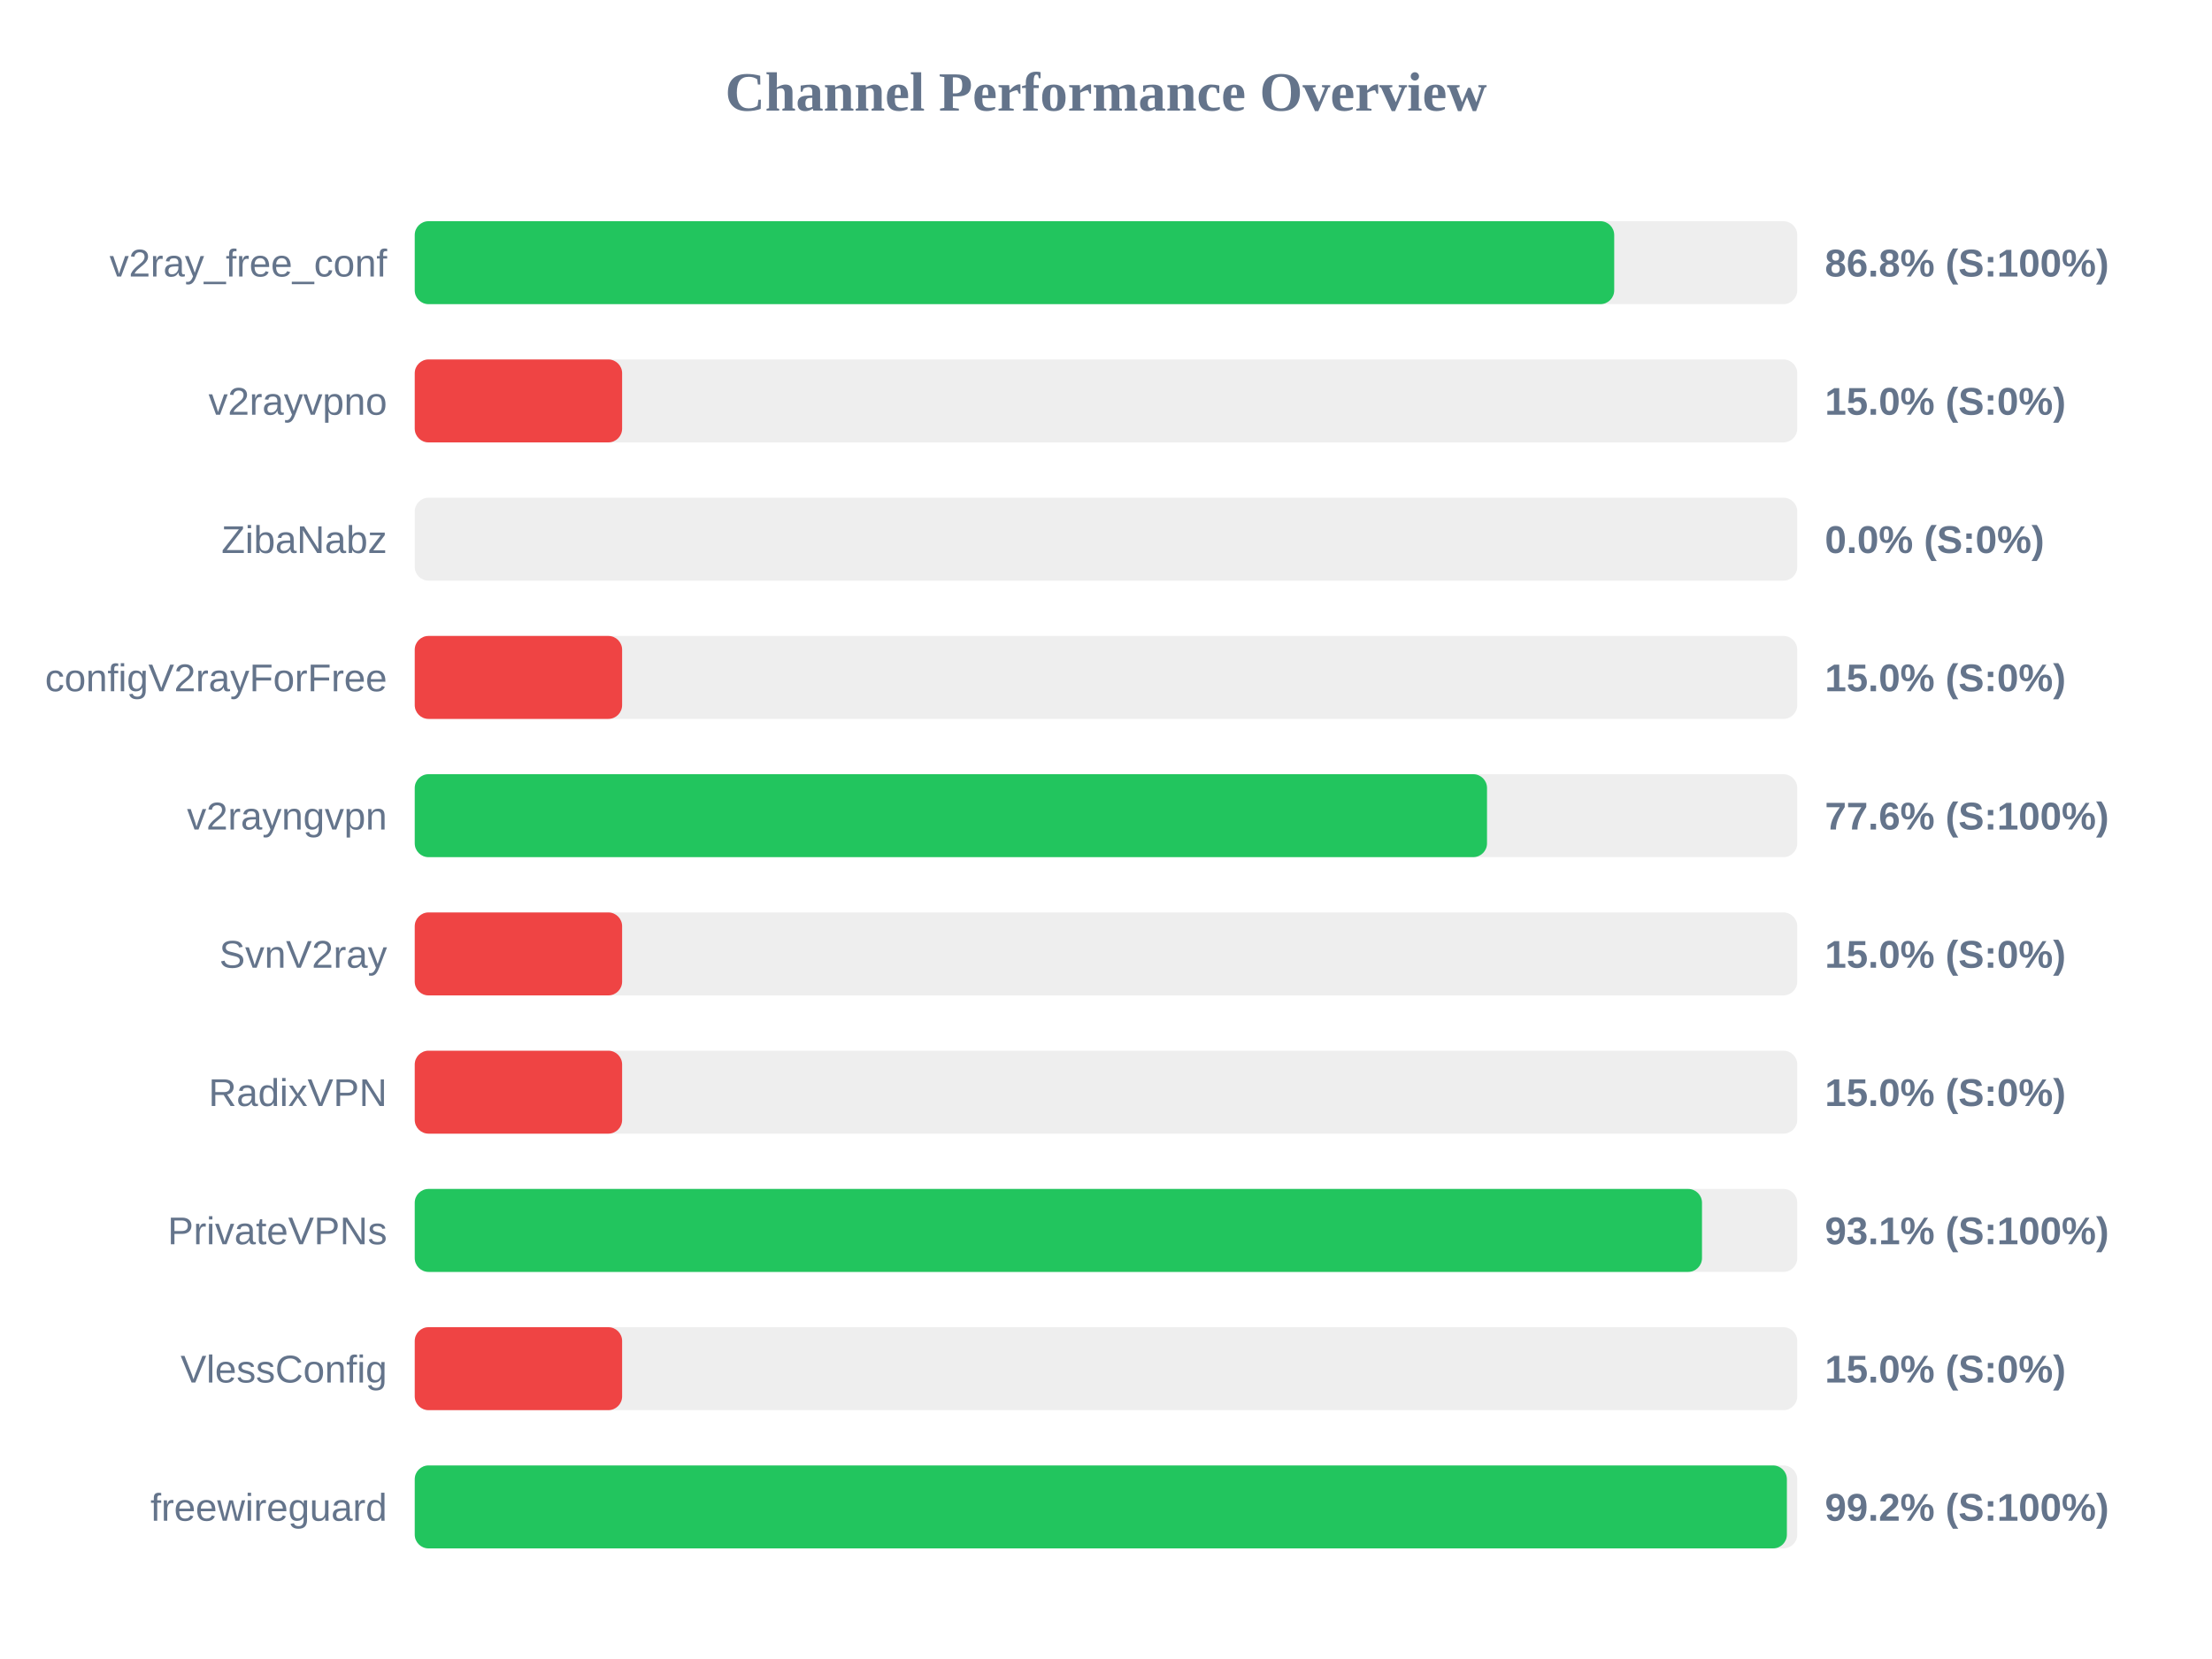
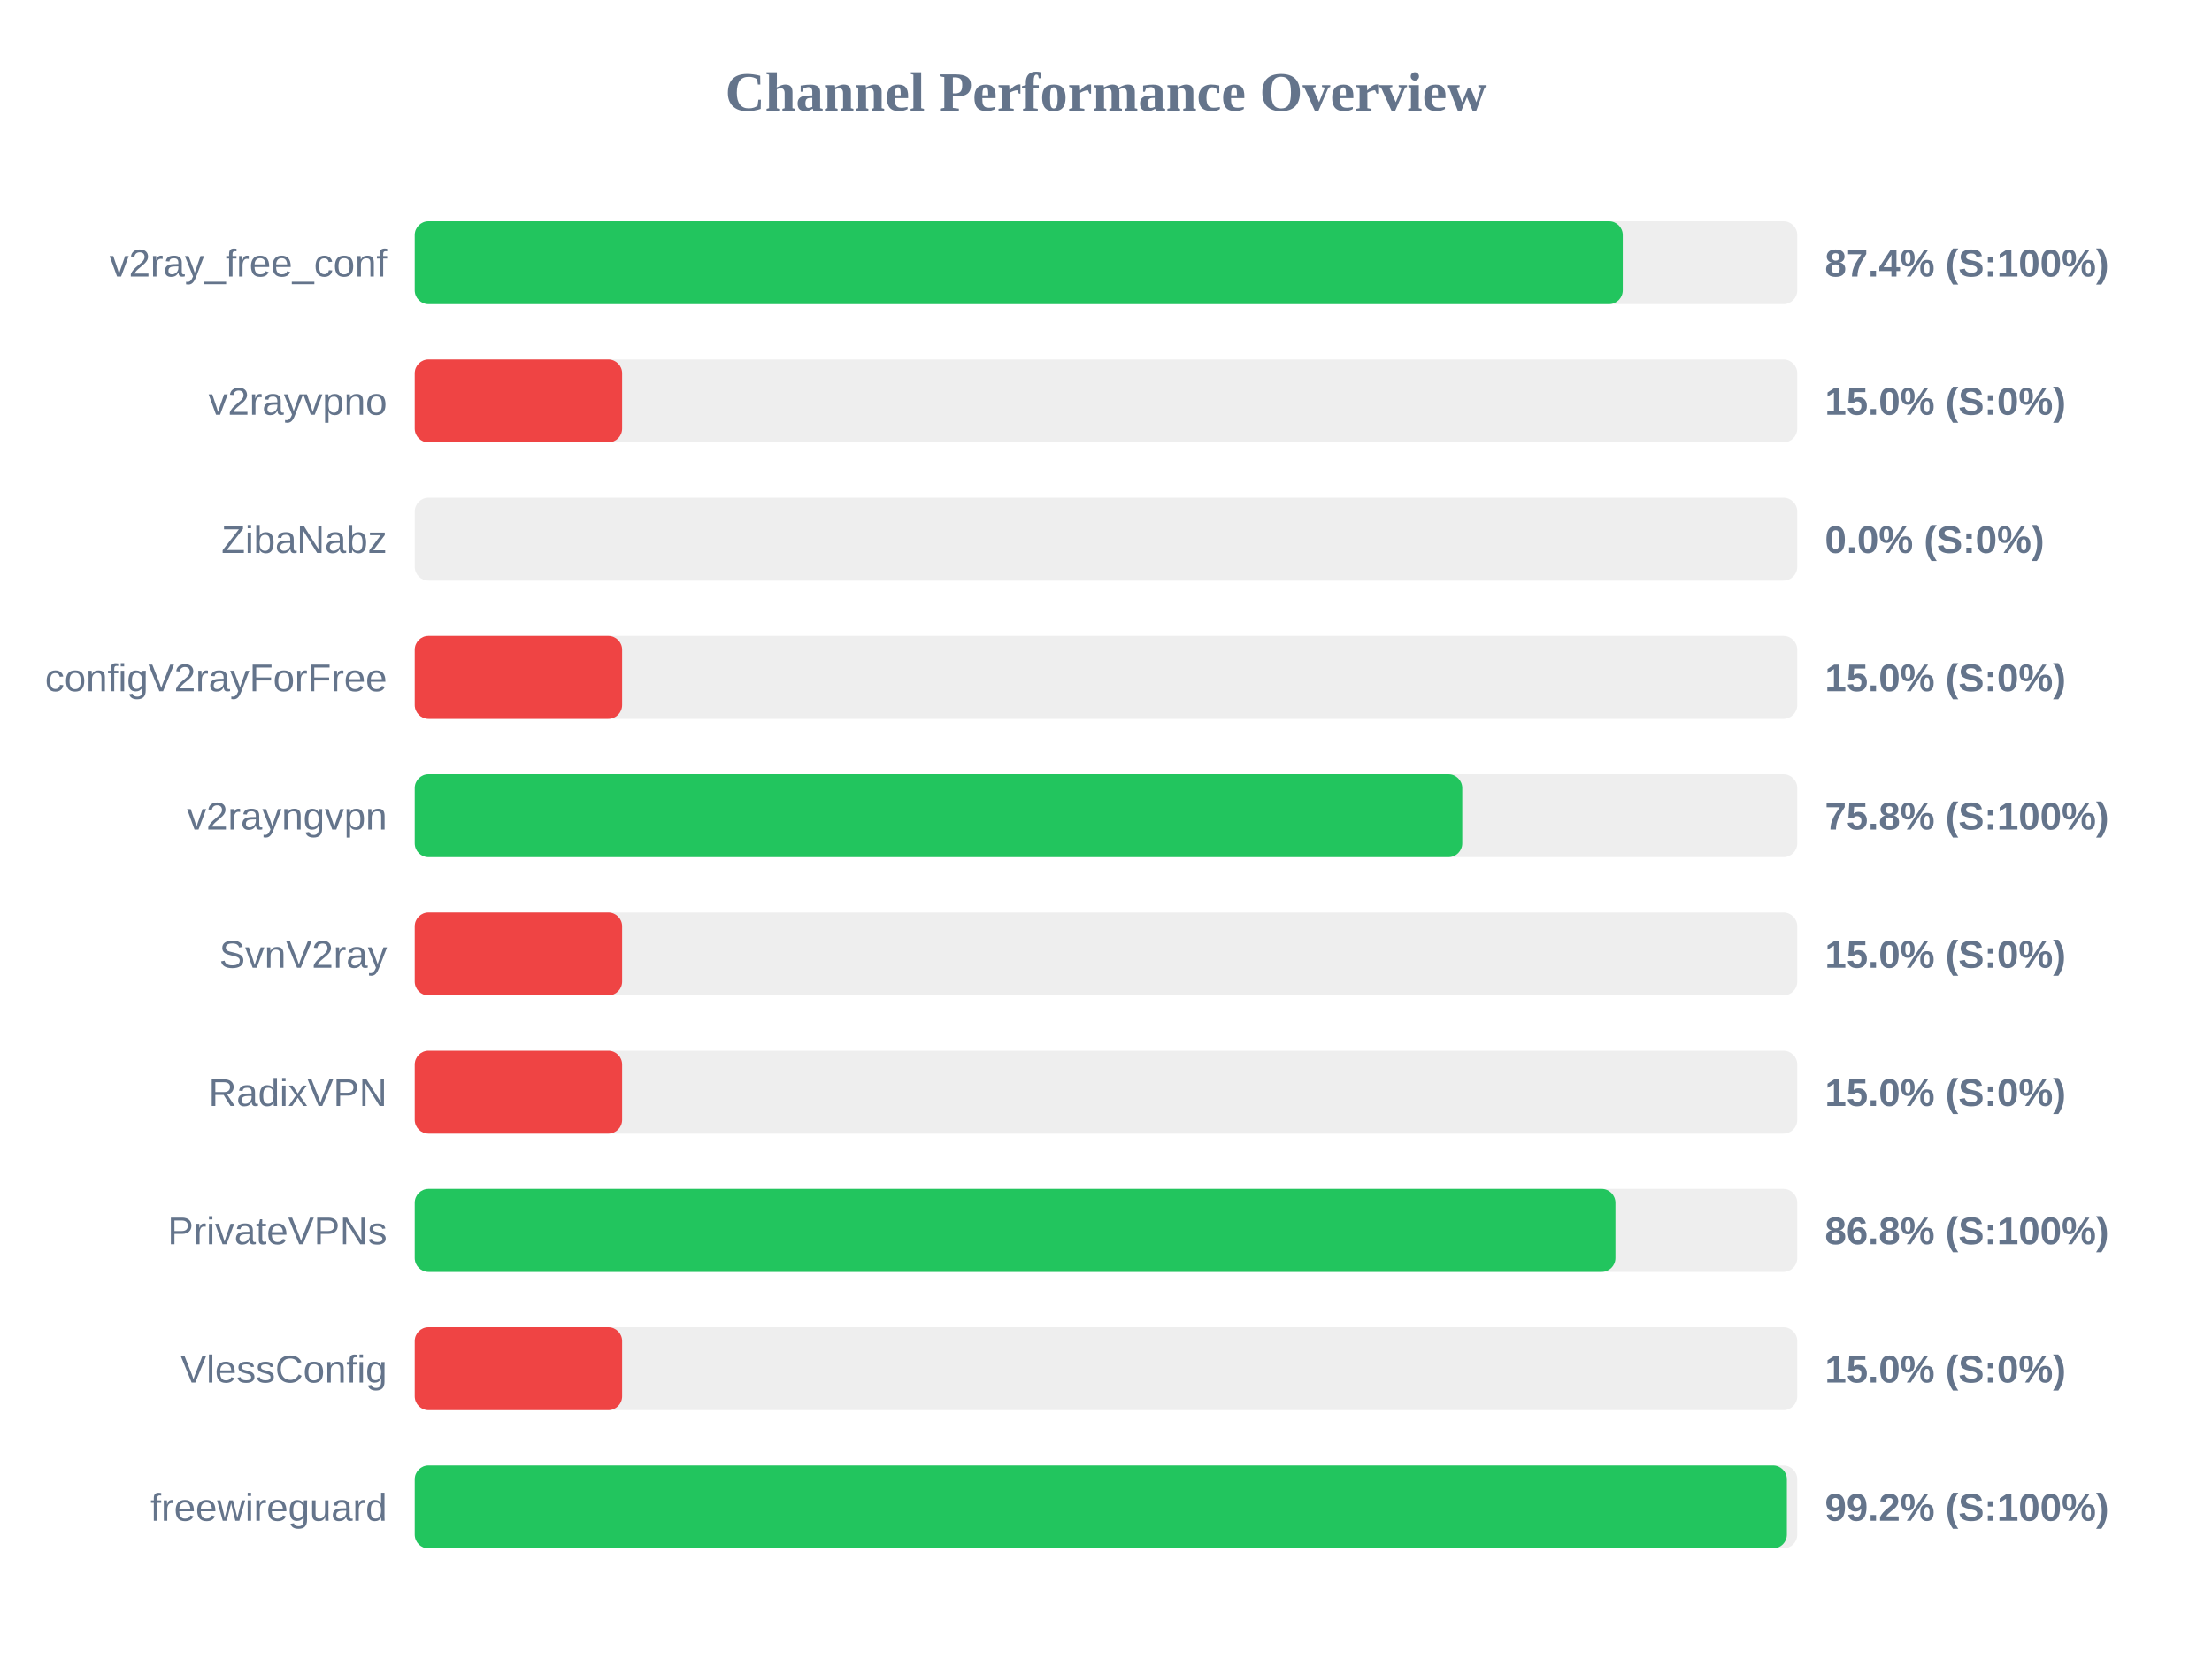
<svg xmlns="http://www.w3.org/2000/svg" width="800" height="600" version="1.1">
  <style>
        .row { font: 14px Arial; fill: #64748b; }
        .score { font: bold 14px Arial; fill: #64748b; }
    </style>
  <text x="400" y="40" text-anchor="middle" font-size="20px" font-weight="bold" fill="#64748b">Channel Performance Overview</text>
  <rect x="150" y="80" width="500" height="30" fill="#eee" rx="5" />
-   <rect x="150" y="80" width="433.8" height="30" fill="#22c55e" rx="5" />
+   <rect x="150" y="80" width="436.9" height="30" fill="#22c55e" rx="5" />
  <text x="140" y="100" text-anchor="end" class="row">v2ray_free_conf</text>
-   <text x="660" y="100" text-anchor="start" class="score">86.8% (S:100%)</text>
+   <text x="660" y="100" text-anchor="start" class="score">87.4% (S:100%)</text>
  <rect x="150" y="130" width="500" height="30" fill="#eee" rx="5" />
  <rect x="150" y="130" width="75.0" height="30" fill="#ef4444" rx="5" />
  <text x="140" y="150" text-anchor="end" class="row">v2rayvpno</text>
  <text x="660" y="150" text-anchor="start" class="score">15.0% (S:0%)</text>
  <rect x="150" y="180" width="500" height="30" fill="#eee" rx="5" />
  <rect x="150" y="180" width="0.0" height="30" fill="#ef4444" rx="5" />
  <text x="140" y="200" text-anchor="end" class="row">ZibaNabz</text>
  <text x="660" y="200" text-anchor="start" class="score">0.0% (S:0%)</text>
  <rect x="150" y="230" width="500" height="30" fill="#eee" rx="5" />
  <rect x="150" y="230" width="75.0" height="30" fill="#ef4444" rx="5" />
  <text x="140" y="250" text-anchor="end" class="row">configV2rayForFree</text>
  <text x="660" y="250" text-anchor="start" class="score">15.0% (S:0%)</text>
  <rect x="150" y="280" width="500" height="30" fill="#eee" rx="5" />
-   <rect x="150" y="280" width="387.8" height="30" fill="#22c55e" rx="5" />
+   <rect x="150" y="280" width="378.85" height="30" fill="#22c55e" rx="5" />
  <text x="140" y="300" text-anchor="end" class="row">v2rayngvpn</text>
-   <text x="660" y="300" text-anchor="start" class="score">77.6% (S:100%)</text>
+   <text x="660" y="300" text-anchor="start" class="score">75.8% (S:100%)</text>
  <rect x="150" y="330" width="500" height="30" fill="#eee" rx="5" />
  <rect x="150" y="330" width="75.0" height="30" fill="#ef4444" rx="5" />
  <text x="140" y="350" text-anchor="end" class="row">SvnV2ray</text>
  <text x="660" y="350" text-anchor="start" class="score">15.0% (S:0%)</text>
  <rect x="150" y="380" width="500" height="30" fill="#eee" rx="5" />
  <rect x="150" y="380" width="75.0" height="30" fill="#ef4444" rx="5" />
  <text x="140" y="400" text-anchor="end" class="row">RadixVPN</text>
  <text x="660" y="400" text-anchor="start" class="score">15.0% (S:0%)</text>
  <rect x="150" y="430" width="500" height="30" fill="#eee" rx="5" />
-   <rect x="150" y="430" width="465.55" height="30" fill="#22c55e" rx="5" />
+   <rect x="150" y="430" width="434.25" height="30" fill="#22c55e" rx="5" />
  <text x="140" y="450" text-anchor="end" class="row">PrivateVPNs</text>
-   <text x="660" y="450" text-anchor="start" class="score">93.1% (S:100%)</text>
+   <text x="660" y="450" text-anchor="start" class="score">86.8% (S:100%)</text>
  <rect x="150" y="480" width="500" height="30" fill="#eee" rx="5" />
  <rect x="150" y="480" width="75.0" height="30" fill="#ef4444" rx="5" />
  <text x="140" y="500" text-anchor="end" class="row">VlessConfig</text>
  <text x="660" y="500" text-anchor="start" class="score">15.0% (S:0%)</text>
  <rect x="150" y="530" width="500" height="30" fill="#eee" rx="5" />
  <rect x="150" y="530" width="496.25" height="30" fill="#22c55e" rx="5" />
  <text x="140" y="550" text-anchor="end" class="row">freewireguard</text>
  <text x="660" y="550" text-anchor="start" class="score">99.2% (S:100%)</text>
</svg>
